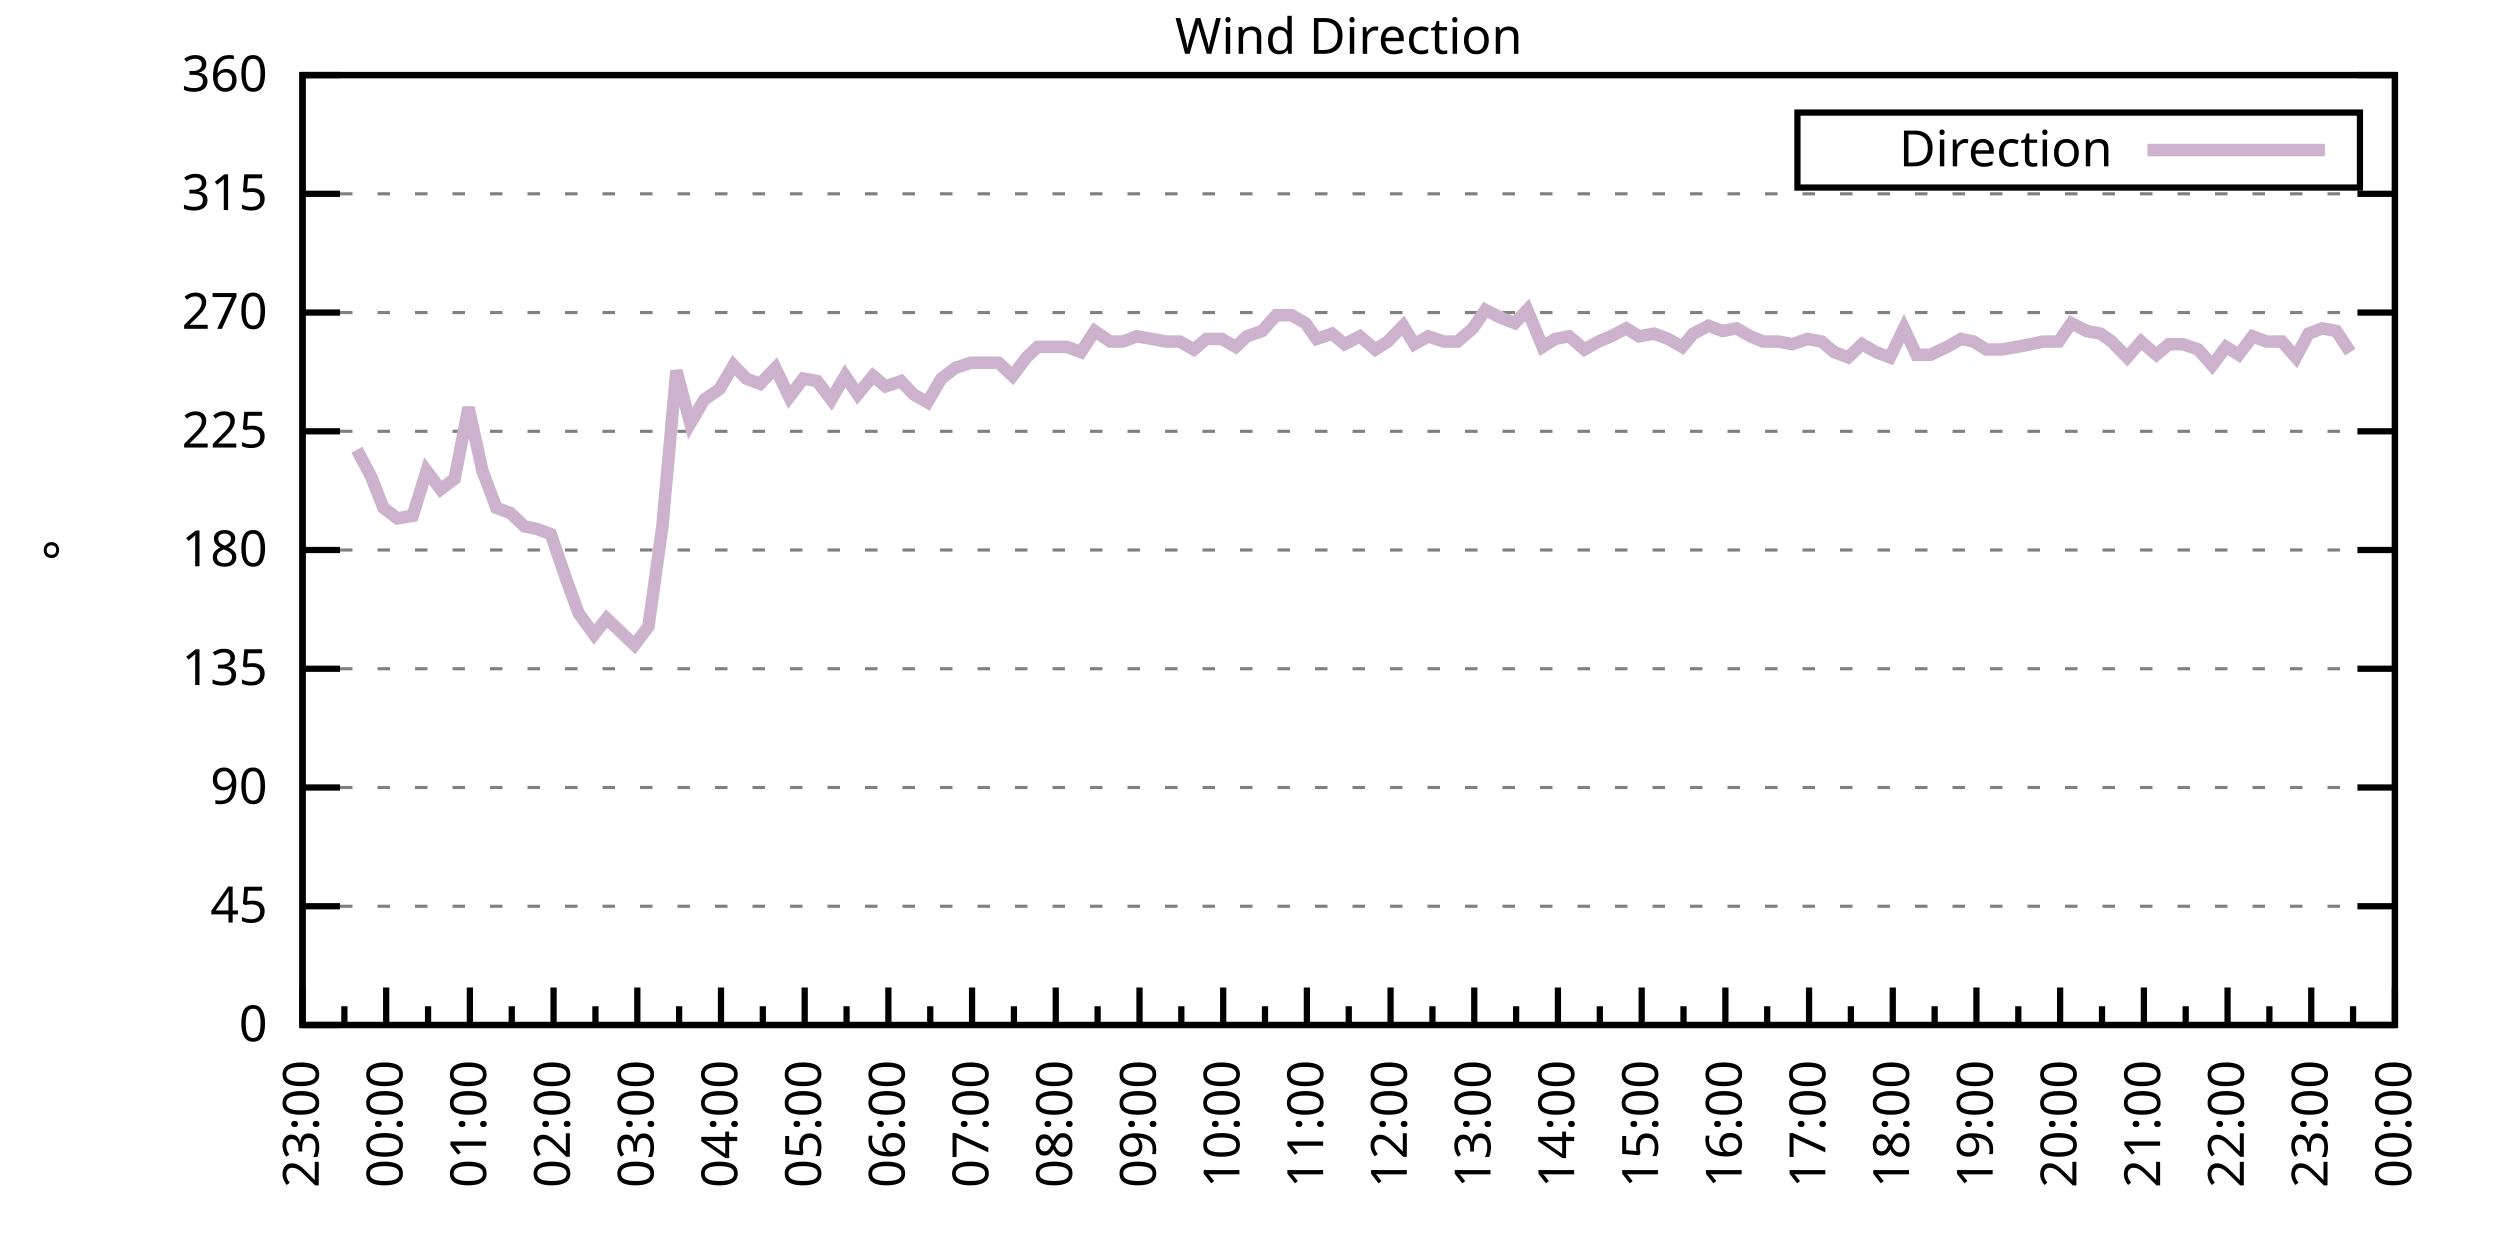
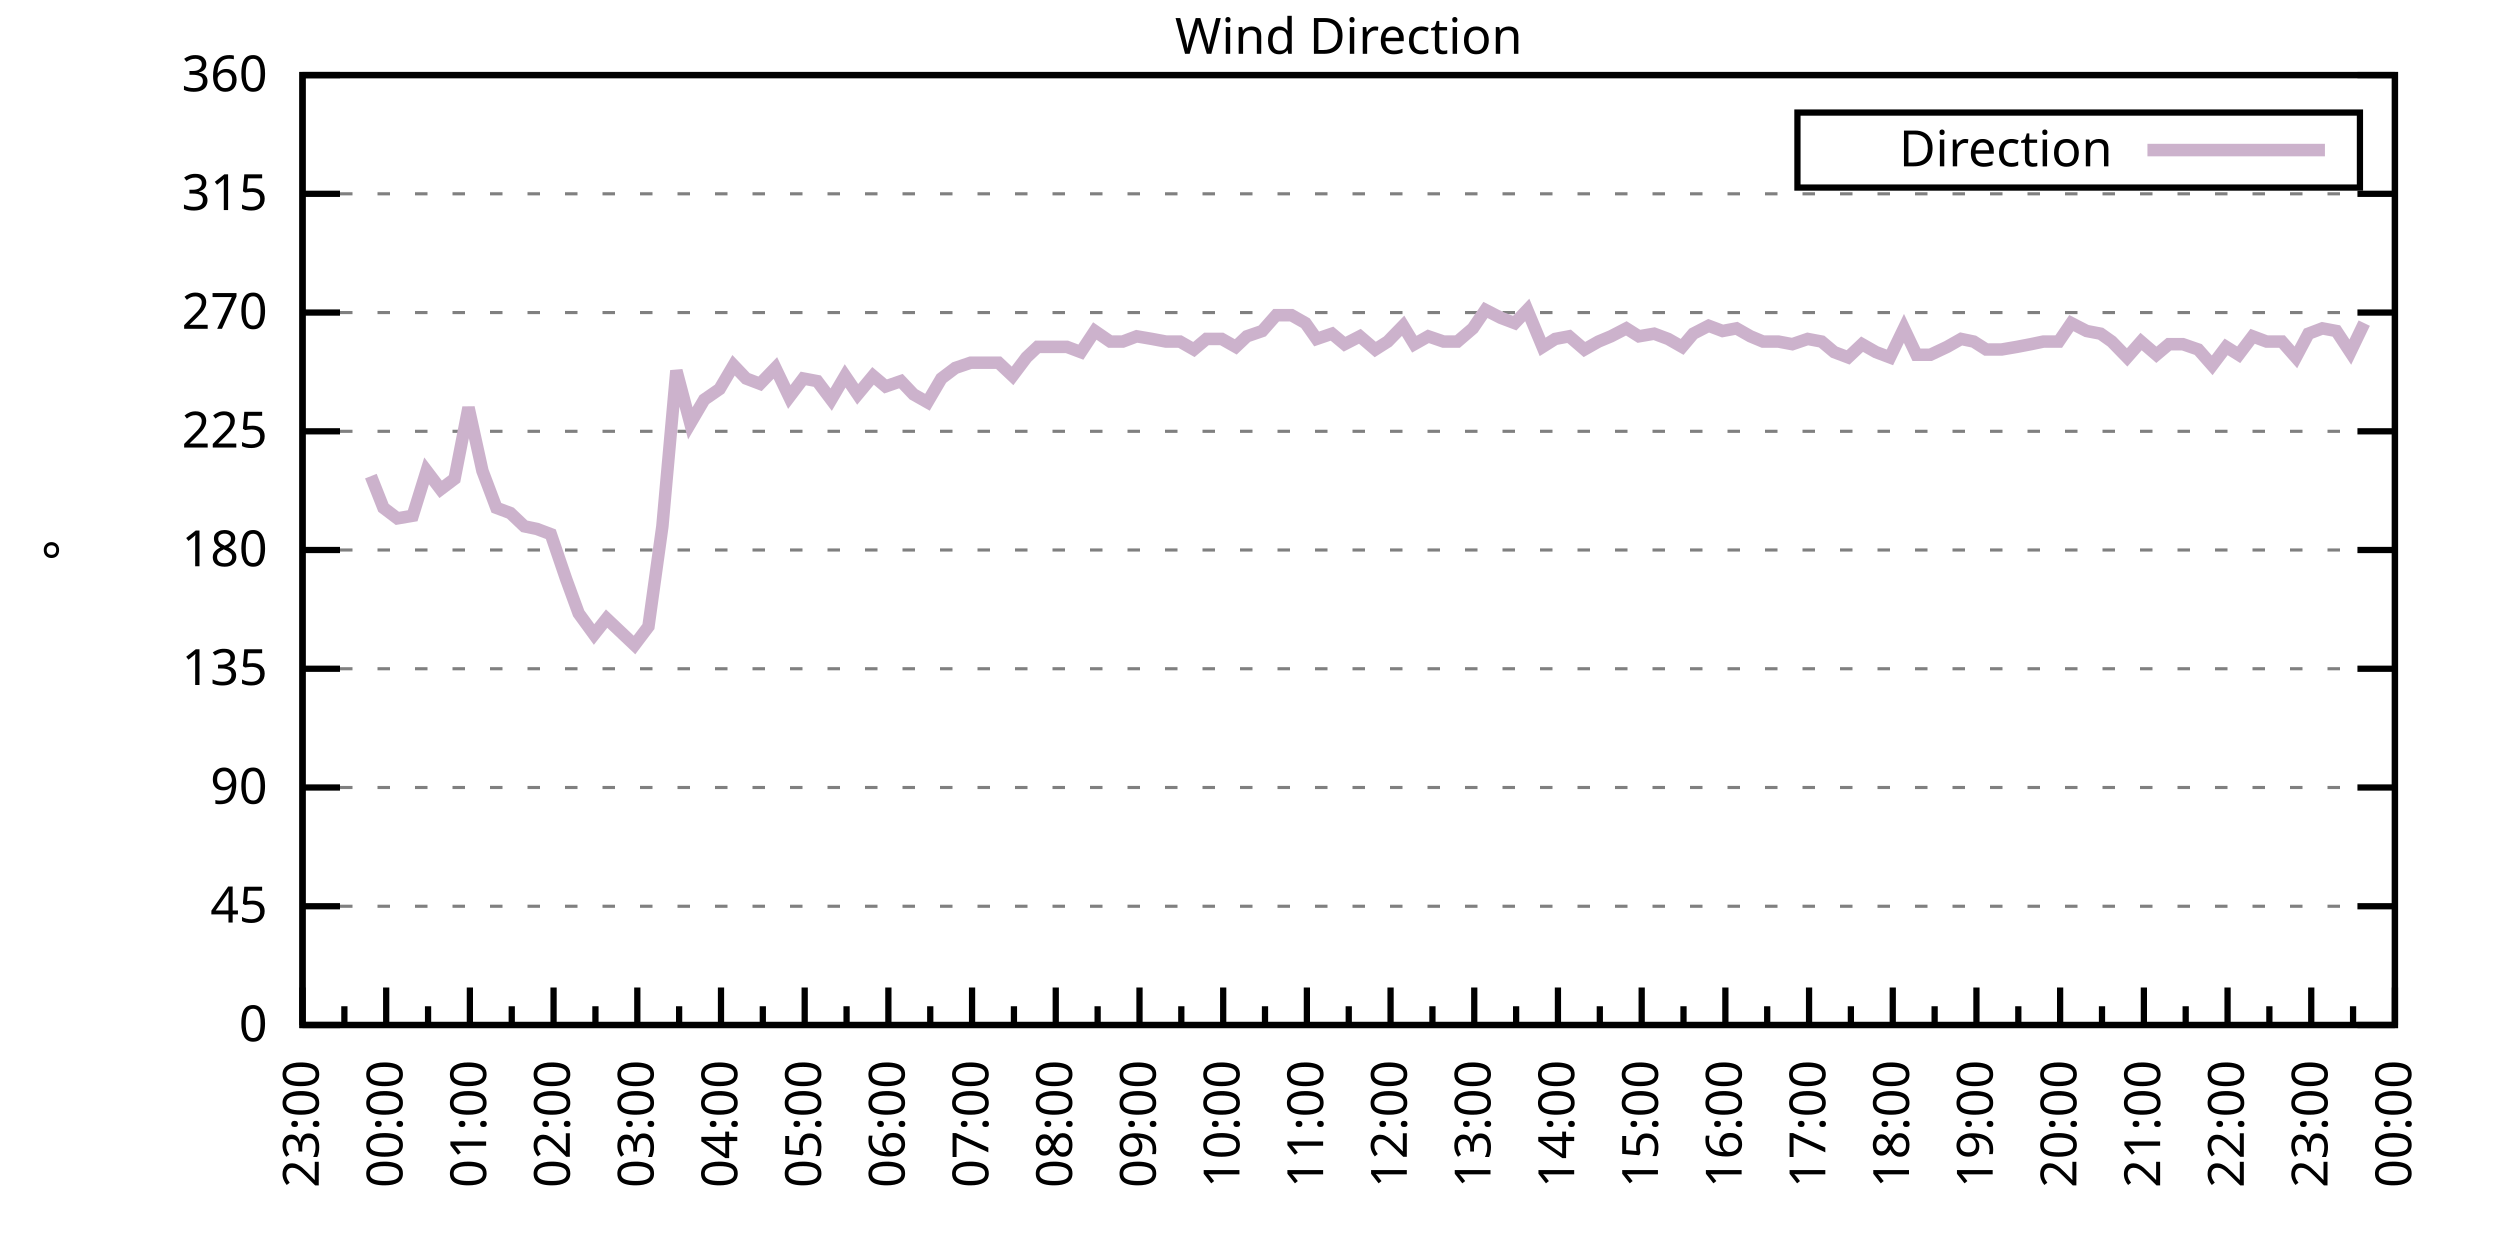
<svg xmlns="http://www.w3.org/2000/svg" xmlns:xlink="http://www.w3.org/1999/xlink" width="400" height="200" viewBox="0 0 400 200">
  <g id="gnuplot_canvas">
    <rect x="0" y="0" width="400" height="200" fill="none" />
    <defs>
      <circle id="gpDot" r="0.5" stroke-width="0.5" stroke="currentColor" />
      <path id="gpPt0" stroke-width="0.333" stroke="currentColor" d="M-1,0 h2 M0,-1 v2" />
      <path id="gpPt1" stroke-width="0.333" stroke="currentColor" d="M-1,-1 L1,1 M1,-1 L-1,1" />
      <path id="gpPt2" stroke-width="0.333" stroke="currentColor" d="M-1,0 L1,0 M0,-1 L0,1 M-1,-1 L1,1 M-1,1 L1,-1" />
      <rect id="gpPt3" stroke-width="0.333" stroke="currentColor" x="-1" y="-1" width="2" height="2" />
      <rect id="gpPt4" stroke-width="0.333" stroke="currentColor" fill="currentColor" x="-1" y="-1" width="2" height="2" />
      <circle id="gpPt5" stroke-width="0.333" stroke="currentColor" cx="0" cy="0" r="1" />
      <use xlink:href="#gpPt5" id="gpPt6" fill="currentColor" stroke="none" />
      <path id="gpPt7" stroke-width="0.333" stroke="currentColor" d="M0,-1.33 L-1.33,0.67 L1.33,0.67 z" />
      <use xlink:href="#gpPt7" id="gpPt8" fill="currentColor" stroke="none" />
      <use xlink:href="#gpPt7" id="gpPt9" stroke="currentColor" transform="rotate(180)" />
      <use xlink:href="#gpPt9" id="gpPt10" fill="currentColor" stroke="none" />
      <use xlink:href="#gpPt3" id="gpPt11" stroke="currentColor" transform="rotate(45)" />
      <use xlink:href="#gpPt11" id="gpPt12" fill="currentColor" stroke="none" />
      <path id="gpPt13" stroke-width="0.333" stroke="currentColor" d="M0,1.330 L1.265,0.411 L0.782,-1.067 L-0.782,-1.076 L-1.265,0.411 z" />
      <use xlink:href="#gpPt13" id="gpPt14" fill="currentColor" stroke="none" />
      <filter id="textbox" filterUnits="objectBoundingBox" x="0" y="0" height="1" width="1">
        <feFlood flood-color="white" flood-opacity="1" result="bgnd" />
        <feComposite in="SourceGraphic" in2="bgnd" operator="atop" />
      </filter>
      <filter id="greybox" filterUnits="objectBoundingBox" x="0" y="0" height="1" width="1">
        <feFlood flood-color="lightgrey" flood-opacity="1" result="grey" />
        <feComposite in="SourceGraphic" in2="grey" operator="atop" />
      </filter>
    </defs>
    <g fill="none" color="white" stroke="currentColor" stroke-width="1.00" stroke-linecap="butt" stroke-linejoin="miter">
</g>
    <g fill="none" color="black" stroke="currentColor" stroke-width="1.00" stroke-linecap="butt" stroke-linejoin="miter">
      <g stroke="none" shape-rendering="crispEdges">
        <polygon fill="rgb(255, 255, 255)" points="48.40,164.00 383.18,164.00 383.18,12.02 48.40,12.02 " />
      </g>
    </g>
    <g fill="none" color="black" stroke="currentColor" stroke-width="1.00" stroke-linecap="butt" stroke-linejoin="miter">
</g>
    <g fill="none" color="black" stroke="black" stroke-width="0.50" stroke-linecap="butt" stroke-linejoin="miter">
</g>
    <g fill="none" color="gray" stroke="currentColor" stroke-width="0.50" stroke-linecap="butt" stroke-linejoin="miter">
      <path stroke="gray" stroke-dasharray="2,4" class="gridline" d="M48.40,164.00 L383.19,164.00  " />
    </g>
    <g fill="none" color="gray" stroke="gray" stroke-width="1.00" stroke-linecap="butt" stroke-linejoin="miter">
</g>
    <g fill="none" color="black" stroke="currentColor" stroke-width="1.00" stroke-linecap="butt" stroke-linejoin="miter">
      <path stroke="black" d="M48.40,164.00 L54.40,164.00 M383.19,164.00 L377.19,164.00  " />
      <g transform="translate(42.80,166.60)" stroke="none" fill="black" font-family="Sans" font-size="8.00" text-anchor="end">
        <text>
          <tspan font-family="Sans"> 0</tspan>
        </text>
      </g>
    </g>
    <g fill="none" color="black" stroke="currentColor" stroke-width="1.00" stroke-linecap="butt" stroke-linejoin="miter">
</g>
    <g fill="none" color="black" stroke="black" stroke-width="0.50" stroke-linecap="butt" stroke-linejoin="miter">
</g>
    <g fill="none" color="gray" stroke="currentColor" stroke-width="0.50" stroke-linecap="butt" stroke-linejoin="miter">
      <path stroke="gray" stroke-dasharray="2,4" class="gridline" d="M48.40,145.00 L383.19,145.00  " />
    </g>
    <g fill="none" color="gray" stroke="gray" stroke-width="1.00" stroke-linecap="butt" stroke-linejoin="miter">
</g>
    <g fill="none" color="black" stroke="currentColor" stroke-width="1.00" stroke-linecap="butt" stroke-linejoin="miter">
      <path stroke="black" d="M48.40,145.00 L54.40,145.00 M383.19,145.00 L377.19,145.00  " />
      <g transform="translate(42.80,147.60)" stroke="none" fill="black" font-family="Sans" font-size="8.00" text-anchor="end">
        <text>
          <tspan font-family="Sans"> 45</tspan>
        </text>
      </g>
    </g>
    <g fill="none" color="black" stroke="currentColor" stroke-width="1.00" stroke-linecap="butt" stroke-linejoin="miter">
</g>
    <g fill="none" color="black" stroke="black" stroke-width="0.50" stroke-linecap="butt" stroke-linejoin="miter">
</g>
    <g fill="none" color="gray" stroke="currentColor" stroke-width="0.50" stroke-linecap="butt" stroke-linejoin="miter">
      <path stroke="gray" stroke-dasharray="2,4" class="gridline" d="M48.40,126.00 L383.19,126.00  " />
    </g>
    <g fill="none" color="gray" stroke="gray" stroke-width="1.00" stroke-linecap="butt" stroke-linejoin="miter">
</g>
    <g fill="none" color="black" stroke="currentColor" stroke-width="1.00" stroke-linecap="butt" stroke-linejoin="miter">
      <path stroke="black" d="M48.40,126.00 L54.40,126.00 M383.19,126.00 L377.19,126.00  " />
      <g transform="translate(42.80,128.60)" stroke="none" fill="black" font-family="Sans" font-size="8.00" text-anchor="end">
        <text>
          <tspan font-family="Sans"> 90</tspan>
        </text>
      </g>
    </g>
    <g fill="none" color="black" stroke="currentColor" stroke-width="1.00" stroke-linecap="butt" stroke-linejoin="miter">
</g>
    <g fill="none" color="black" stroke="black" stroke-width="0.50" stroke-linecap="butt" stroke-linejoin="miter">
</g>
    <g fill="none" color="gray" stroke="currentColor" stroke-width="0.50" stroke-linecap="butt" stroke-linejoin="miter">
      <path stroke="gray" stroke-dasharray="2,4" class="gridline" d="M48.40,107.00 L383.19,107.00  " />
    </g>
    <g fill="none" color="gray" stroke="gray" stroke-width="1.00" stroke-linecap="butt" stroke-linejoin="miter">
</g>
    <g fill="none" color="black" stroke="currentColor" stroke-width="1.00" stroke-linecap="butt" stroke-linejoin="miter">
      <path stroke="black" d="M48.40,107.00 L54.40,107.00 M383.19,107.00 L377.19,107.00  " />
      <g transform="translate(42.80,109.60)" stroke="none" fill="black" font-family="Sans" font-size="8.00" text-anchor="end">
        <text>
          <tspan font-family="Sans"> 135</tspan>
        </text>
      </g>
    </g>
    <g fill="none" color="black" stroke="currentColor" stroke-width="1.00" stroke-linecap="butt" stroke-linejoin="miter">
</g>
    <g fill="none" color="black" stroke="black" stroke-width="0.50" stroke-linecap="butt" stroke-linejoin="miter">
</g>
    <g fill="none" color="gray" stroke="currentColor" stroke-width="0.50" stroke-linecap="butt" stroke-linejoin="miter">
      <path stroke="gray" stroke-dasharray="2,4" class="gridline" d="M48.40,88.00 L383.19,88.00  " />
    </g>
    <g fill="none" color="gray" stroke="gray" stroke-width="1.00" stroke-linecap="butt" stroke-linejoin="miter">
</g>
    <g fill="none" color="black" stroke="currentColor" stroke-width="1.00" stroke-linecap="butt" stroke-linejoin="miter">
      <path stroke="black" d="M48.40,88.00 L54.40,88.00 M383.19,88.00 L377.19,88.00  " />
      <g transform="translate(42.80,90.60)" stroke="none" fill="black" font-family="Sans" font-size="8.00" text-anchor="end">
        <text>
          <tspan font-family="Sans"> 180</tspan>
        </text>
      </g>
    </g>
    <g fill="none" color="black" stroke="currentColor" stroke-width="1.00" stroke-linecap="butt" stroke-linejoin="miter">
</g>
    <g fill="none" color="black" stroke="black" stroke-width="0.50" stroke-linecap="butt" stroke-linejoin="miter">
</g>
    <g fill="none" color="gray" stroke="currentColor" stroke-width="0.50" stroke-linecap="butt" stroke-linejoin="miter">
      <path stroke="gray" stroke-dasharray="2,4" class="gridline" d="M48.40,69.01 L383.19,69.01  " />
    </g>
    <g fill="none" color="gray" stroke="gray" stroke-width="1.00" stroke-linecap="butt" stroke-linejoin="miter">
</g>
    <g fill="none" color="black" stroke="currentColor" stroke-width="1.00" stroke-linecap="butt" stroke-linejoin="miter">
      <path stroke="black" d="M48.40,69.01 L54.40,69.01 M383.19,69.01 L377.19,69.01  " />
      <g transform="translate(42.80,71.61)" stroke="none" fill="black" font-family="Sans" font-size="8.00" text-anchor="end">
        <text>
          <tspan font-family="Sans"> 225</tspan>
        </text>
      </g>
    </g>
    <g fill="none" color="black" stroke="currentColor" stroke-width="1.00" stroke-linecap="butt" stroke-linejoin="miter">
</g>
    <g fill="none" color="black" stroke="black" stroke-width="0.50" stroke-linecap="butt" stroke-linejoin="miter">
</g>
    <g fill="none" color="gray" stroke="currentColor" stroke-width="0.50" stroke-linecap="butt" stroke-linejoin="miter">
      <path stroke="gray" stroke-dasharray="2,4" class="gridline" d="M48.40,50.01 L383.19,50.01  " />
    </g>
    <g fill="none" color="gray" stroke="gray" stroke-width="1.00" stroke-linecap="butt" stroke-linejoin="miter">
</g>
    <g fill="none" color="black" stroke="currentColor" stroke-width="1.00" stroke-linecap="butt" stroke-linejoin="miter">
      <path stroke="black" d="M48.40,50.01 L54.40,50.01 M383.19,50.01 L377.19,50.01  " />
      <g transform="translate(42.80,52.61)" stroke="none" fill="black" font-family="Sans" font-size="8.00" text-anchor="end">
        <text>
          <tspan font-family="Sans"> 270</tspan>
        </text>
      </g>
    </g>
    <g fill="none" color="black" stroke="currentColor" stroke-width="1.00" stroke-linecap="butt" stroke-linejoin="miter">
</g>
    <g fill="none" color="black" stroke="black" stroke-width="0.50" stroke-linecap="butt" stroke-linejoin="miter">
</g>
    <g fill="none" color="gray" stroke="currentColor" stroke-width="0.50" stroke-linecap="butt" stroke-linejoin="miter">
      <path stroke="gray" stroke-dasharray="2,4" class="gridline" d="M48.40,31.01 L383.19,31.01  " />
    </g>
    <g fill="none" color="gray" stroke="gray" stroke-width="1.00" stroke-linecap="butt" stroke-linejoin="miter">
</g>
    <g fill="none" color="black" stroke="currentColor" stroke-width="1.00" stroke-linecap="butt" stroke-linejoin="miter">
      <path stroke="black" d="M48.40,31.01 L54.40,31.01 M383.19,31.01 L377.19,31.01  " />
      <g transform="translate(42.80,33.61)" stroke="none" fill="black" font-family="Sans" font-size="8.00" text-anchor="end">
        <text>
          <tspan font-family="Sans"> 315</tspan>
        </text>
      </g>
    </g>
    <g fill="none" color="black" stroke="currentColor" stroke-width="1.00" stroke-linecap="butt" stroke-linejoin="miter">
</g>
    <g fill="none" color="black" stroke="black" stroke-width="0.50" stroke-linecap="butt" stroke-linejoin="miter">
</g>
    <g fill="none" color="gray" stroke="currentColor" stroke-width="0.50" stroke-linecap="butt" stroke-linejoin="miter">
      <path stroke="gray" stroke-dasharray="2,4" class="gridline" d="M48.40,12.01 L383.19,12.01  " />
    </g>
    <g fill="none" color="gray" stroke="gray" stroke-width="1.00" stroke-linecap="butt" stroke-linejoin="miter">
</g>
    <g fill="none" color="black" stroke="currentColor" stroke-width="1.00" stroke-linecap="butt" stroke-linejoin="miter">
      <path stroke="black" d="M48.40,12.01 L54.40,12.01 M383.19,12.01 L377.19,12.01  " />
      <g transform="translate(42.80,14.61)" stroke="none" fill="black" font-family="Sans" font-size="8.00" text-anchor="end">
        <text>
          <tspan font-family="Sans"> 360</tspan>
        </text>
      </g>
    </g>
    <g fill="none" color="black" stroke="currentColor" stroke-width="1.00" stroke-linecap="butt" stroke-linejoin="miter">
      <path stroke="black" d="M48.40,164.00 L48.40,158.00  " />
      <g transform="translate(51.00,169.60) rotate(270)" stroke="none" fill="black" font-family="Sans" font-size="8.00" text-anchor="end">
        <text>
          <tspan font-family="Sans">23:00</tspan>
        </text>
      </g>
    </g>
    <g fill="none" color="black" stroke="currentColor" stroke-width="1.00" stroke-linecap="butt" stroke-linejoin="miter">
      <path stroke="black" d="M55.10,164.00 L55.10,161.00 M61.79,164.00 L61.79,158.00  " />
      <g transform="translate(64.39,169.60) rotate(270)" stroke="none" fill="black" font-family="Sans" font-size="8.00" text-anchor="end">
        <text>
          <tspan font-family="Sans">00:00</tspan>
        </text>
      </g>
    </g>
    <g fill="none" color="black" stroke="currentColor" stroke-width="1.00" stroke-linecap="butt" stroke-linejoin="miter">
      <path stroke="black" d="M68.49,164.00 L68.49,161.00 M75.18,164.00 L75.18,158.00  " />
      <g transform="translate(77.78,169.60) rotate(270)" stroke="none" fill="black" font-family="Sans" font-size="8.00" text-anchor="end">
        <text>
          <tspan font-family="Sans">01:00</tspan>
        </text>
      </g>
    </g>
    <g fill="none" color="black" stroke="currentColor" stroke-width="1.00" stroke-linecap="butt" stroke-linejoin="miter">
      <path stroke="black" d="M81.88,164.00 L81.88,161.00 M88.57,164.00 L88.57,158.00  " />
      <g transform="translate(91.17,169.60) rotate(270)" stroke="none" fill="black" font-family="Sans" font-size="8.00" text-anchor="end">
        <text>
          <tspan font-family="Sans">02:00</tspan>
        </text>
      </g>
    </g>
    <g fill="none" color="black" stroke="currentColor" stroke-width="1.00" stroke-linecap="butt" stroke-linejoin="miter">
      <path stroke="black" d="M95.27,164.00 L95.27,161.00 M101.97,164.00 L101.97,158.00  " />
      <g transform="translate(104.57,169.60) rotate(270)" stroke="none" fill="black" font-family="Sans" font-size="8.00" text-anchor="end">
        <text>
          <tspan font-family="Sans">03:00</tspan>
        </text>
      </g>
    </g>
    <g fill="none" color="black" stroke="currentColor" stroke-width="1.00" stroke-linecap="butt" stroke-linejoin="miter">
      <path stroke="black" d="M108.66,164.00 L108.66,161.00 M115.36,164.00 L115.36,158.00  " />
      <g transform="translate(117.96,169.60) rotate(270)" stroke="none" fill="black" font-family="Sans" font-size="8.00" text-anchor="end">
        <text>
          <tspan font-family="Sans">04:00</tspan>
        </text>
      </g>
    </g>
    <g fill="none" color="black" stroke="currentColor" stroke-width="1.00" stroke-linecap="butt" stroke-linejoin="miter">
      <path stroke="black" d="M122.05,164.00 L122.05,161.00 M128.75,164.00 L128.75,158.00  " />
      <g transform="translate(131.35,169.60) rotate(270)" stroke="none" fill="black" font-family="Sans" font-size="8.00" text-anchor="end">
        <text>
          <tspan font-family="Sans">05:00</tspan>
        </text>
      </g>
    </g>
    <g fill="none" color="black" stroke="currentColor" stroke-width="1.00" stroke-linecap="butt" stroke-linejoin="miter">
      <path stroke="black" d="M135.45,164.00 L135.45,161.00 M142.14,164.00 L142.14,158.00  " />
      <g transform="translate(144.74,169.60) rotate(270)" stroke="none" fill="black" font-family="Sans" font-size="8.00" text-anchor="end">
        <text>
          <tspan font-family="Sans">06:00</tspan>
        </text>
      </g>
    </g>
    <g fill="none" color="black" stroke="currentColor" stroke-width="1.00" stroke-linecap="butt" stroke-linejoin="miter">
      <path stroke="black" d="M148.84,164.00 L148.84,161.00 M155.53,164.00 L155.53,158.00  " />
      <g transform="translate(158.13,169.60) rotate(270)" stroke="none" fill="black" font-family="Sans" font-size="8.00" text-anchor="end">
        <text>
          <tspan font-family="Sans">07:00</tspan>
        </text>
      </g>
    </g>
    <g fill="none" color="black" stroke="currentColor" stroke-width="1.00" stroke-linecap="butt" stroke-linejoin="miter">
      <path stroke="black" d="M162.23,164.00 L162.23,161.00 M168.92,164.00 L168.92,158.00  " />
      <g transform="translate(171.52,169.60) rotate(270)" stroke="none" fill="black" font-family="Sans" font-size="8.00" text-anchor="end">
        <text>
          <tspan font-family="Sans">08:00</tspan>
        </text>
      </g>
    </g>
    <g fill="none" color="black" stroke="currentColor" stroke-width="1.00" stroke-linecap="butt" stroke-linejoin="miter">
      <path stroke="black" d="M175.62,164.00 L175.62,161.00 M182.32,164.00 L182.32,158.00  " />
      <g transform="translate(184.92,169.60) rotate(270)" stroke="none" fill="black" font-family="Sans" font-size="8.00" text-anchor="end">
        <text>
          <tspan font-family="Sans">09:00</tspan>
        </text>
      </g>
    </g>
    <g fill="none" color="black" stroke="currentColor" stroke-width="1.00" stroke-linecap="butt" stroke-linejoin="miter">
      <path stroke="black" d="M189.01,164.00 L189.01,161.00 M195.71,164.00 L195.71,158.00  " />
      <g transform="translate(198.31,169.60) rotate(270)" stroke="none" fill="black" font-family="Sans" font-size="8.00" text-anchor="end">
        <text>
          <tspan font-family="Sans">10:00</tspan>
        </text>
      </g>
    </g>
    <g fill="none" color="black" stroke="currentColor" stroke-width="1.00" stroke-linecap="butt" stroke-linejoin="miter">
      <path stroke="black" d="M202.40,164.00 L202.40,161.00 M209.10,164.00 L209.10,158.00  " />
      <g transform="translate(211.70,169.60) rotate(270)" stroke="none" fill="black" font-family="Sans" font-size="8.00" text-anchor="end">
        <text>
          <tspan font-family="Sans">11:00</tspan>
        </text>
      </g>
    </g>
    <g fill="none" color="black" stroke="currentColor" stroke-width="1.00" stroke-linecap="butt" stroke-linejoin="miter">
      <path stroke="black" d="M215.80,164.00 L215.80,161.00 M222.49,164.00 L222.49,158.00  " />
      <g transform="translate(225.09,169.60) rotate(270)" stroke="none" fill="black" font-family="Sans" font-size="8.00" text-anchor="end">
        <text>
          <tspan font-family="Sans">12:00</tspan>
        </text>
      </g>
    </g>
    <g fill="none" color="black" stroke="currentColor" stroke-width="1.00" stroke-linecap="butt" stroke-linejoin="miter">
      <path stroke="black" d="M229.19,164.00 L229.19,161.00 M235.88,164.00 L235.88,158.00  " />
      <g transform="translate(238.48,169.60) rotate(270)" stroke="none" fill="black" font-family="Sans" font-size="8.00" text-anchor="end">
        <text>
          <tspan font-family="Sans">13:00</tspan>
        </text>
      </g>
    </g>
    <g fill="none" color="black" stroke="currentColor" stroke-width="1.00" stroke-linecap="butt" stroke-linejoin="miter">
      <path stroke="black" d="M242.58,164.00 L242.58,161.00 M249.27,164.00 L249.27,158.00  " />
      <g transform="translate(251.87,169.60) rotate(270)" stroke="none" fill="black" font-family="Sans" font-size="8.00" text-anchor="end">
        <text>
          <tspan font-family="Sans">14:00</tspan>
        </text>
      </g>
    </g>
    <g fill="none" color="black" stroke="currentColor" stroke-width="1.00" stroke-linecap="butt" stroke-linejoin="miter">
      <path stroke="black" d="M255.97,164.00 L255.97,161.00 M262.67,164.00 L262.67,158.00  " />
      <g transform="translate(265.27,169.60) rotate(270)" stroke="none" fill="black" font-family="Sans" font-size="8.00" text-anchor="end">
        <text>
          <tspan font-family="Sans">15:00</tspan>
        </text>
      </g>
    </g>
    <g fill="none" color="black" stroke="currentColor" stroke-width="1.00" stroke-linecap="butt" stroke-linejoin="miter">
      <path stroke="black" d="M269.36,164.00 L269.36,161.00 M276.06,164.00 L276.06,158.00  " />
      <g transform="translate(278.66,169.60) rotate(270)" stroke="none" fill="black" font-family="Sans" font-size="8.00" text-anchor="end">
        <text>
          <tspan font-family="Sans">16:00</tspan>
        </text>
      </g>
    </g>
    <g fill="none" color="black" stroke="currentColor" stroke-width="1.00" stroke-linecap="butt" stroke-linejoin="miter">
      <path stroke="black" d="M282.75,164.00 L282.75,161.00 M289.45,164.00 L289.45,158.00  " />
      <g transform="translate(292.05,169.60) rotate(270)" stroke="none" fill="black" font-family="Sans" font-size="8.00" text-anchor="end">
        <text>
          <tspan font-family="Sans">17:00</tspan>
        </text>
      </g>
    </g>
    <g fill="none" color="black" stroke="currentColor" stroke-width="1.00" stroke-linecap="butt" stroke-linejoin="miter">
      <path stroke="black" d="M296.14,164.00 L296.14,161.00 M302.84,164.00 L302.84,158.00  " />
      <g transform="translate(305.44,169.60) rotate(270)" stroke="none" fill="black" font-family="Sans" font-size="8.00" text-anchor="end">
        <text>
          <tspan font-family="Sans">18:00</tspan>
        </text>
      </g>
    </g>
    <g fill="none" color="black" stroke="currentColor" stroke-width="1.00" stroke-linecap="butt" stroke-linejoin="miter">
      <path stroke="black" d="M309.54,164.00 L309.54,161.00 M316.23,164.00 L316.23,158.00  " />
      <g transform="translate(318.83,169.60) rotate(270)" stroke="none" fill="black" font-family="Sans" font-size="8.00" text-anchor="end">
        <text>
          <tspan font-family="Sans">19:00</tspan>
        </text>
      </g>
    </g>
    <g fill="none" color="black" stroke="currentColor" stroke-width="1.00" stroke-linecap="butt" stroke-linejoin="miter">
      <path stroke="black" d="M322.93,164.00 L322.93,161.00 M329.62,164.00 L329.62,158.00  " />
      <g transform="translate(332.22,169.60) rotate(270)" stroke="none" fill="black" font-family="Sans" font-size="8.00" text-anchor="end">
        <text>
          <tspan font-family="Sans">20:00</tspan>
        </text>
      </g>
    </g>
    <g fill="none" color="black" stroke="currentColor" stroke-width="1.00" stroke-linecap="butt" stroke-linejoin="miter">
      <path stroke="black" d="M336.32,164.00 L336.32,161.00 M343.02,164.00 L343.02,158.00  " />
      <g transform="translate(345.62,169.60) rotate(270)" stroke="none" fill="black" font-family="Sans" font-size="8.00" text-anchor="end">
        <text>
          <tspan font-family="Sans">21:00</tspan>
        </text>
      </g>
    </g>
    <g fill="none" color="black" stroke="currentColor" stroke-width="1.00" stroke-linecap="butt" stroke-linejoin="miter">
      <path stroke="black" d="M349.71,164.00 L349.71,161.00 M356.41,164.00 L356.41,158.00  " />
      <g transform="translate(359.01,169.60) rotate(270)" stroke="none" fill="black" font-family="Sans" font-size="8.00" text-anchor="end">
        <text>
          <tspan font-family="Sans">22:00</tspan>
        </text>
      </g>
    </g>
    <g fill="none" color="black" stroke="currentColor" stroke-width="1.00" stroke-linecap="butt" stroke-linejoin="miter">
      <path stroke="black" d="M363.10,164.00 L363.10,161.00 M369.80,164.00 L369.80,158.00  " />
      <g transform="translate(372.40,169.60) rotate(270)" stroke="none" fill="black" font-family="Sans" font-size="8.00" text-anchor="end">
        <text>
          <tspan font-family="Sans">23:00</tspan>
        </text>
      </g>
    </g>
    <g fill="none" color="black" stroke="currentColor" stroke-width="1.00" stroke-linecap="butt" stroke-linejoin="miter">
      <path stroke="black" d="M376.49,164.00 L376.49,161.00 M383.19,164.00 L383.19,158.00  " />
      <g transform="translate(385.79,169.60) rotate(270)" stroke="none" fill="black" font-family="Sans" font-size="8.00" text-anchor="end">
        <text>
          <tspan font-family="Sans">00:00</tspan>
        </text>
      </g>
    </g>
    <g fill="none" color="black" stroke="currentColor" stroke-width="1.00" stroke-linecap="butt" stroke-linejoin="miter">
</g>
    <g fill="none" color="black" stroke="currentColor" stroke-width="1.00" stroke-linecap="butt" stroke-linejoin="miter">
      <path stroke="black" d="M48.40,12.01 L48.40,164.00 L383.19,164.00 L383.19,12.01 L48.40,12.01 Z  " />
    </g>
    <g fill="none" color="black" stroke="currentColor" stroke-width="1.00" stroke-linecap="butt" stroke-linejoin="miter">
      <g transform="translate(12.80,88.01) rotate(270)" stroke="none" fill="black" font-family="Sans" font-size="8.00" text-anchor="middle">
        <text>
          <tspan font-family="Sans">°</tspan>
        </text>
      </g>
    </g>
    <g fill="none" color="black" stroke="currentColor" stroke-width="1.00" stroke-linecap="butt" stroke-linejoin="miter">
</g>
    <g fill="none" color="black" stroke="currentColor" stroke-width="1.00" stroke-linecap="butt" stroke-linejoin="miter">
      <path stroke="black" d="M287.59,30.01 L287.59,18.01 L377.59,18.01 L377.59,30.01 L287.59,30.01 Z  " />
    </g>
    <g id="Wind_direction_plot_1">
      <g fill="none" color="white" stroke="black" stroke-width="2.00" stroke-linecap="butt" stroke-linejoin="miter">
</g>
      <g fill="none" color="black" stroke="currentColor" stroke-width="2.00" stroke-linecap="butt" stroke-linejoin="miter">
        <g transform="translate(337.99,26.61)" stroke="none" fill="black" font-family="Sans" font-size="8.00" text-anchor="end">
          <text>
            <tspan font-family="Sans">Direction</tspan>
          </text>
        </g>
      </g>
      <g fill="none" color="black" stroke="currentColor" stroke-width="2.00" stroke-linecap="butt" stroke-linejoin="miter">
-         <path stroke="rgb(204, 178, 204)" d="M343.59,24.01 L371.99,24.01 M57.10,71.96 L59.34,76.18 L61.35,81.25 L63.58,82.94 L66.03,82.52 L68.26,75.34   L70.50,78.29 L72.73,76.61 L74.96,65.21 L77.19,75.34 L79.42,81.25 L81.66,82.09 L83.89,84.21 L85.90,84.63   L88.13,85.47 L90.58,92.65 L92.59,98.14 L95.05,101.52 L97.06,98.98 L99.29,101.09 L101.52,103.20 L103.75,100.25   L105.98,84.21 L108.22,59.30 L110.45,67.74 L112.68,63.94 L115.13,62.25 L117.37,58.45 L119.38,60.56 L121.61,61.41   L124.06,58.87 L126.29,63.52 L128.53,60.56 L130.76,60.98 L132.99,63.94 L135.22,60.14 L137.23,63.10 L139.69,60.14   L141.69,61.83 L144.15,60.98 L146.16,63.10 L148.39,64.36 L150.62,60.56 L152.85,58.87 L155.31,58.03 L157.54,58.03   L159.77,58.03 L162.01,60.14 L164.24,57.18 L166.02,55.50 L170.71,55.50 L172.94,56.34 L175.17,52.96 L177.63,54.65   L179.64,54.65 L181.87,53.81 L184.32,54.23 L186.56,54.65 L188.79,54.65 L191.02,55.92 L193.03,54.23 L195.48,54.23   L197.72,55.50 L199.50,53.81 L201.96,52.96 L204.19,50.43 L206.64,50.43 L208.88,51.70 L210.66,54.23 L213.12,53.39   L215.13,55.07 L217.58,53.81 L220.04,55.92 L222.04,54.65 L224.50,52.12 L226.29,55.07 L228.52,53.81 L230.97,54.65   L233.20,54.65 L235.66,52.54 L237.67,49.59 L240.12,50.85 L242.36,51.70 L244.36,49.59 L246.82,55.50 L248.83,54.23   L251.06,53.81 L253.51,55.92 L255.75,54.65 L257.76,53.81 L260.21,52.54 L262.22,53.81 L264.67,53.39 L266.91,54.23   L269.14,55.50 L270.92,53.39 L273.38,52.12 L275.61,52.96 L277.84,52.54 L280.07,53.81 L282.08,54.65 L284.54,54.65   L286.77,55.07 L289.23,54.23 L291.46,54.65 L293.47,56.34 L295.70,57.18 L297.93,55.07 L300.16,56.34 L302.39,57.18   L304.63,52.54 L306.63,56.76 L308.87,56.76 L311.54,55.50 L313.78,54.23 L315.79,54.65 L317.79,55.92 L320.25,55.92   L322.70,55.50 L324.94,55.07 L326.95,54.65 L329.40,54.65 L331.41,51.70 L333.86,52.96 L336.10,53.39 L337.88,54.65   L340.34,57.18 L342.57,54.65 L345.02,56.76 L347.03,55.07 L349.26,55.07 L351.72,55.92 L353.95,58.45 L356.18,55.50   L358.19,56.76 L360.42,53.81 L362.66,54.65 L365.11,54.65 L367.34,57.18 L369.35,53.39 L371.58,52.54 L373.82,52.96   L376.05,56.34  " />
+         <path stroke="rgb(204, 178, 204)" d="M343.59,24.01 L371.99,24.01 M59.34,76.18 L61.35,81.25 L63.58,82.94 L66.03,82.52 L68.26,75.34 L70.50,78.29   L72.73,76.61 L74.96,65.21 L77.19,75.34 L79.42,81.25 L81.66,82.09 L83.89,84.21 L85.90,84.63 L88.13,85.47   L90.58,92.65 L92.59,98.14 L95.05,101.52 L97.06,98.98 L99.29,101.09 L101.52,103.20 L103.75,100.25 L105.98,84.21   L108.22,59.30 L110.45,67.74 L112.68,63.94 L115.13,62.25 L117.37,58.45 L119.38,60.56 L121.61,61.41 L124.06,58.87   L126.29,63.52 L128.53,60.56 L130.76,60.98 L132.99,63.94 L135.22,60.14 L137.23,63.10 L139.69,60.14 L141.69,61.83   L144.15,60.98 L146.16,63.10 L148.39,64.36 L150.62,60.56 L152.85,58.87 L155.31,58.03 L157.54,58.03 L159.77,58.03   L162.01,60.14 L164.24,57.18 L166.02,55.50 L170.71,55.50 L172.94,56.34 L175.17,52.96 L177.63,54.65 L179.64,54.65   L181.87,53.81 L184.32,54.23 L186.56,54.65 L188.79,54.65 L191.02,55.92 L193.03,54.23 L195.48,54.23 L197.72,55.50   L199.50,53.81 L201.96,52.96 L204.19,50.43 L206.64,50.43 L208.88,51.70 L210.66,54.23 L213.12,53.39 L215.13,55.07   L217.58,53.81 L220.04,55.92 L222.04,54.65 L224.50,52.12 L226.29,55.07 L228.52,53.81 L230.97,54.65 L233.20,54.65   L235.66,52.54 L237.67,49.59 L240.12,50.85 L242.36,51.70 L244.36,49.59 L246.82,55.50 L248.83,54.23 L251.06,53.81   L253.51,55.92 L255.75,54.65 L257.76,53.81 L260.21,52.54 L262.22,53.81 L264.67,53.39 L266.91,54.23 L269.14,55.50   L270.92,53.39 L273.38,52.12 L275.61,52.96 L277.84,52.54 L280.07,53.81 L282.08,54.65 L284.54,54.65 L286.77,55.07   L289.23,54.23 L291.46,54.65 L293.47,56.34 L295.70,57.18 L297.93,55.07 L300.16,56.34 L302.39,57.18 L304.63,52.54   L306.63,56.76 L308.87,56.76 L311.54,55.50 L313.78,54.23 L315.79,54.65 L317.79,55.92 L320.25,55.92 L322.70,55.50   L324.94,55.07 L326.95,54.65 L329.40,54.65 L331.41,51.70 L333.86,52.96 L336.10,53.39 L337.88,54.65 L340.34,57.18   L342.57,54.65 L345.02,56.76 L347.03,55.07 L349.26,55.07 L351.72,55.92 L353.95,58.45 L356.18,55.50 L358.19,56.76   L360.42,53.81 L362.66,54.65 L365.11,54.65 L367.34,57.18 L369.35,53.39 L371.58,52.54 L373.82,52.96 L376.05,56.34   L378.28,51.70  " />
      </g>
    </g>
    <g fill="none" color="black" stroke="currentColor" stroke-width="2.00" stroke-linecap="butt" stroke-linejoin="miter">
</g>
    <g fill="none" color="black" stroke="black" stroke-width="1.00" stroke-linecap="butt" stroke-linejoin="miter">
</g>
    <g fill="none" color="black" stroke="currentColor" stroke-width="1.00" stroke-linecap="butt" stroke-linejoin="miter">
      <path stroke="black" d="M48.40,12.01 L48.40,164.00 L383.19,164.00 L383.19,12.01 L48.40,12.01 Z  " />
    </g>
    <g fill="none" color="black" stroke="currentColor" stroke-width="1.00" stroke-linecap="butt" stroke-linejoin="miter">
      <g transform="translate(215.79,8.61)" stroke="none" fill="black" font-family="Sans" font-size="8.00" text-anchor="middle">
        <text>
          <tspan font-family="Sans">Wind Direction</tspan>
        </text>
      </g>
    </g>
    <g fill="none" color="black" stroke="currentColor" stroke-width="1.00" stroke-linecap="butt" stroke-linejoin="miter">
</g>
  </g>
</svg>
